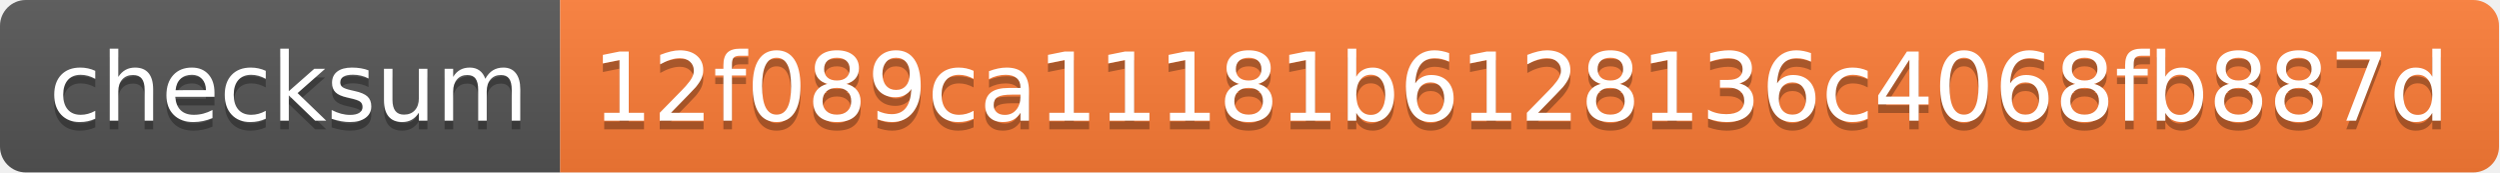
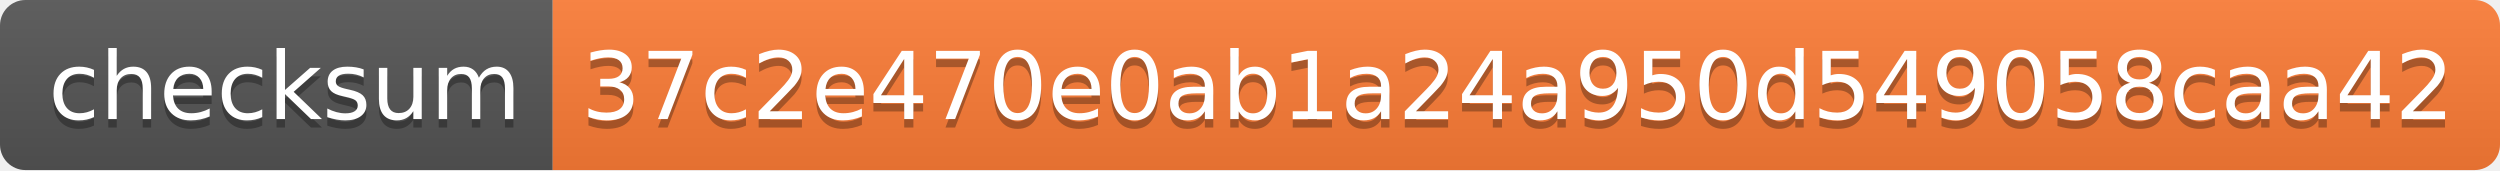
- <svg xmlns="http://www.w3.org/2000/svg" width="290" height="20" role="img" aria-label="checksum: 12f089ca11181b6128136c4068fb887d">
+ <svg xmlns="http://www.w3.org/2000/svg" width="294" height="20" role="img" aria-label="checksum: 37c2e470e0ab1a24a950d549058caa42">
  <linearGradient id="s" x2="0" y2="100%">
    <stop offset="0" stop-color="#bbb" stop-opacity=".1" />
    <stop offset="1" stop-opacity=".1" />
  </linearGradient>
  <clipPath id="r">
-     <rect width="290" height="20" rx="3" fill="#fff" />
+     <rect width="294" height="20" rx="3" fill="#fff" />
  </clipPath>
  <g clip-path="url(#r)">
    <rect width="65" height="20" fill="#555" />
-     <rect x="65" width="225" height="20" fill="#fe7d37" />
-     <rect width="290" height="20" fill="url(#s)" />
+     <rect x="65" width="229" height="20" fill="#fe7d37" />
+     <rect width="294" height="20" fill="url(#s)" />
  </g>
  <g fill="#fff" text-anchor="middle" font-family="Verdana,Geneva,DejaVu Sans,sans-serif" text-rendering="geometricPrecision" font-size="110">
    <text aria-hidden="true" x="335" y="150" fill="#010101" fill-opacity=".3" transform="scale(.1)" textLength="550">checksum</text>
    <text x="335" y="140" transform="scale(.1)" fill="#fff" textLength="550">checksum</text>
-     <text aria-hidden="true" x="1765" y="150" fill="#010101" fill-opacity=".3" transform="scale(.1)" textLength="2150">12f089ca11181b6128136c4068fb887d</text>
-     <text x="1765" y="140" transform="scale(.1)" fill="#fff" textLength="2150">12f089ca11181b6128136c4068fb887d</text>
+     <text aria-hidden="true" x="1785" y="150" fill="#010101" fill-opacity=".3" transform="scale(.1)" textLength="2190">37c2e470e0ab1a24a950d549058caa42</text>
+     <text x="1785" y="140" transform="scale(.1)" fill="#fff" textLength="2190">37c2e470e0ab1a24a950d549058caa42</text>
  </g>
</svg>
